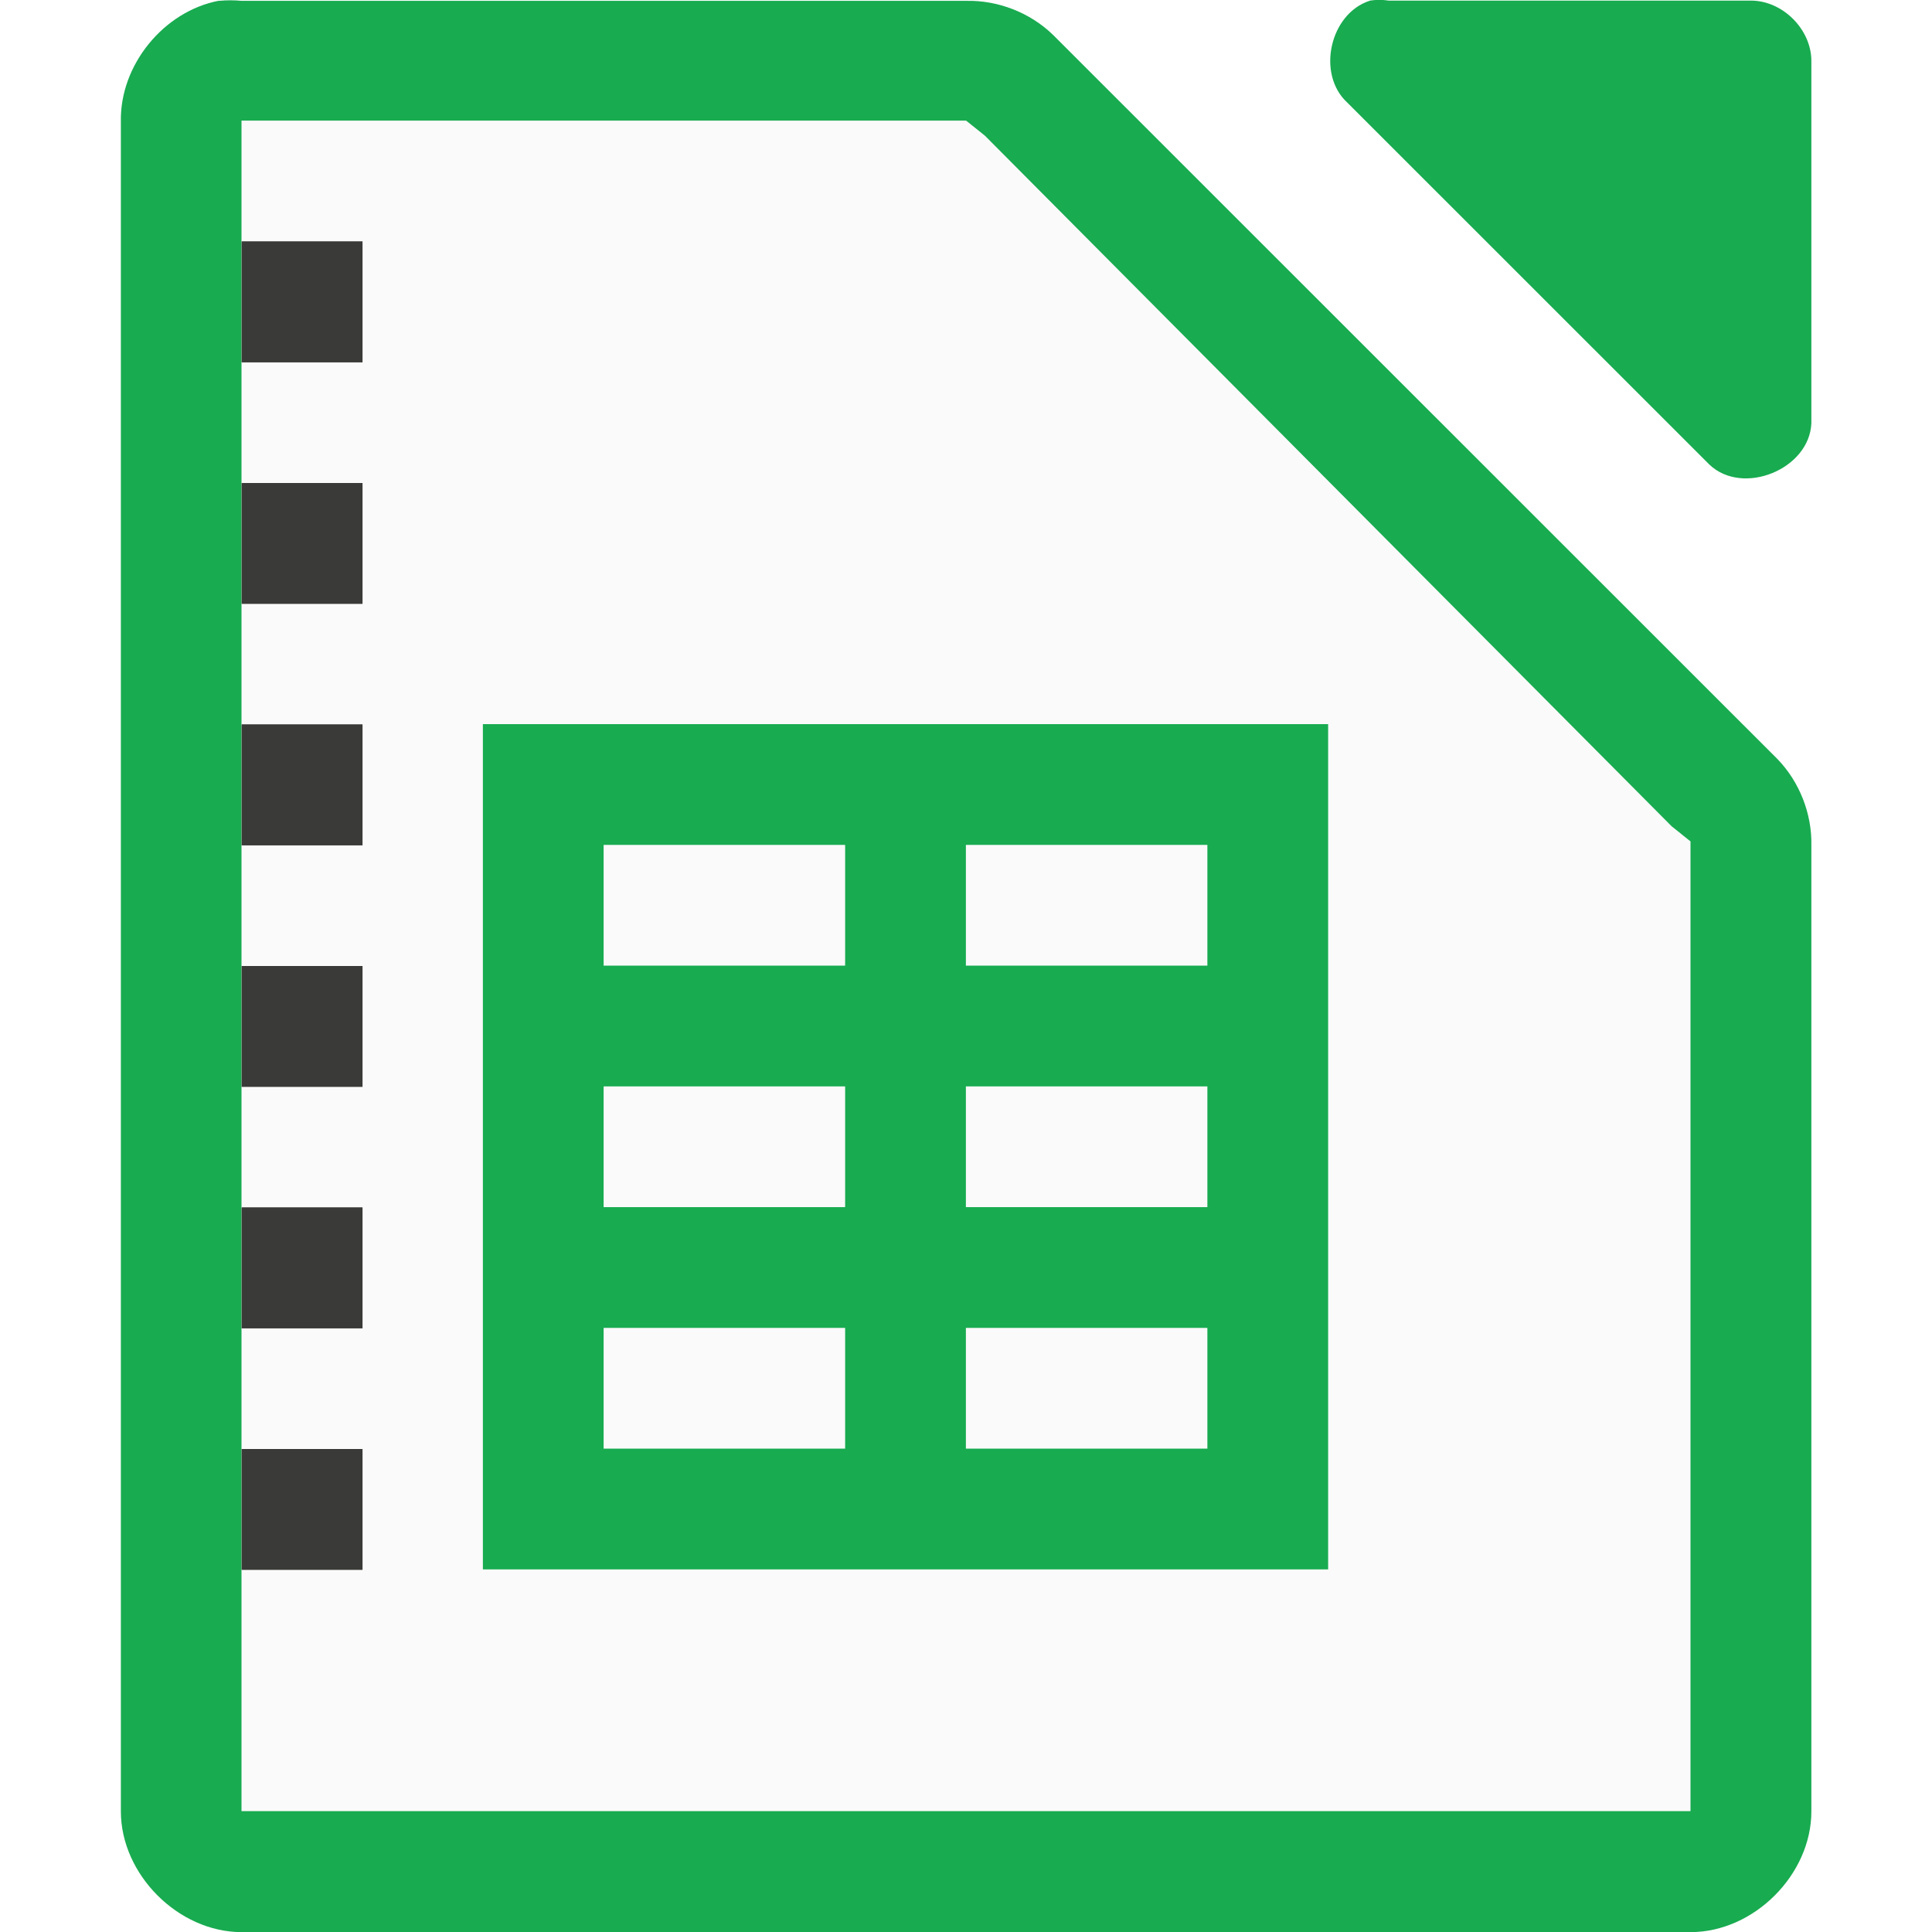
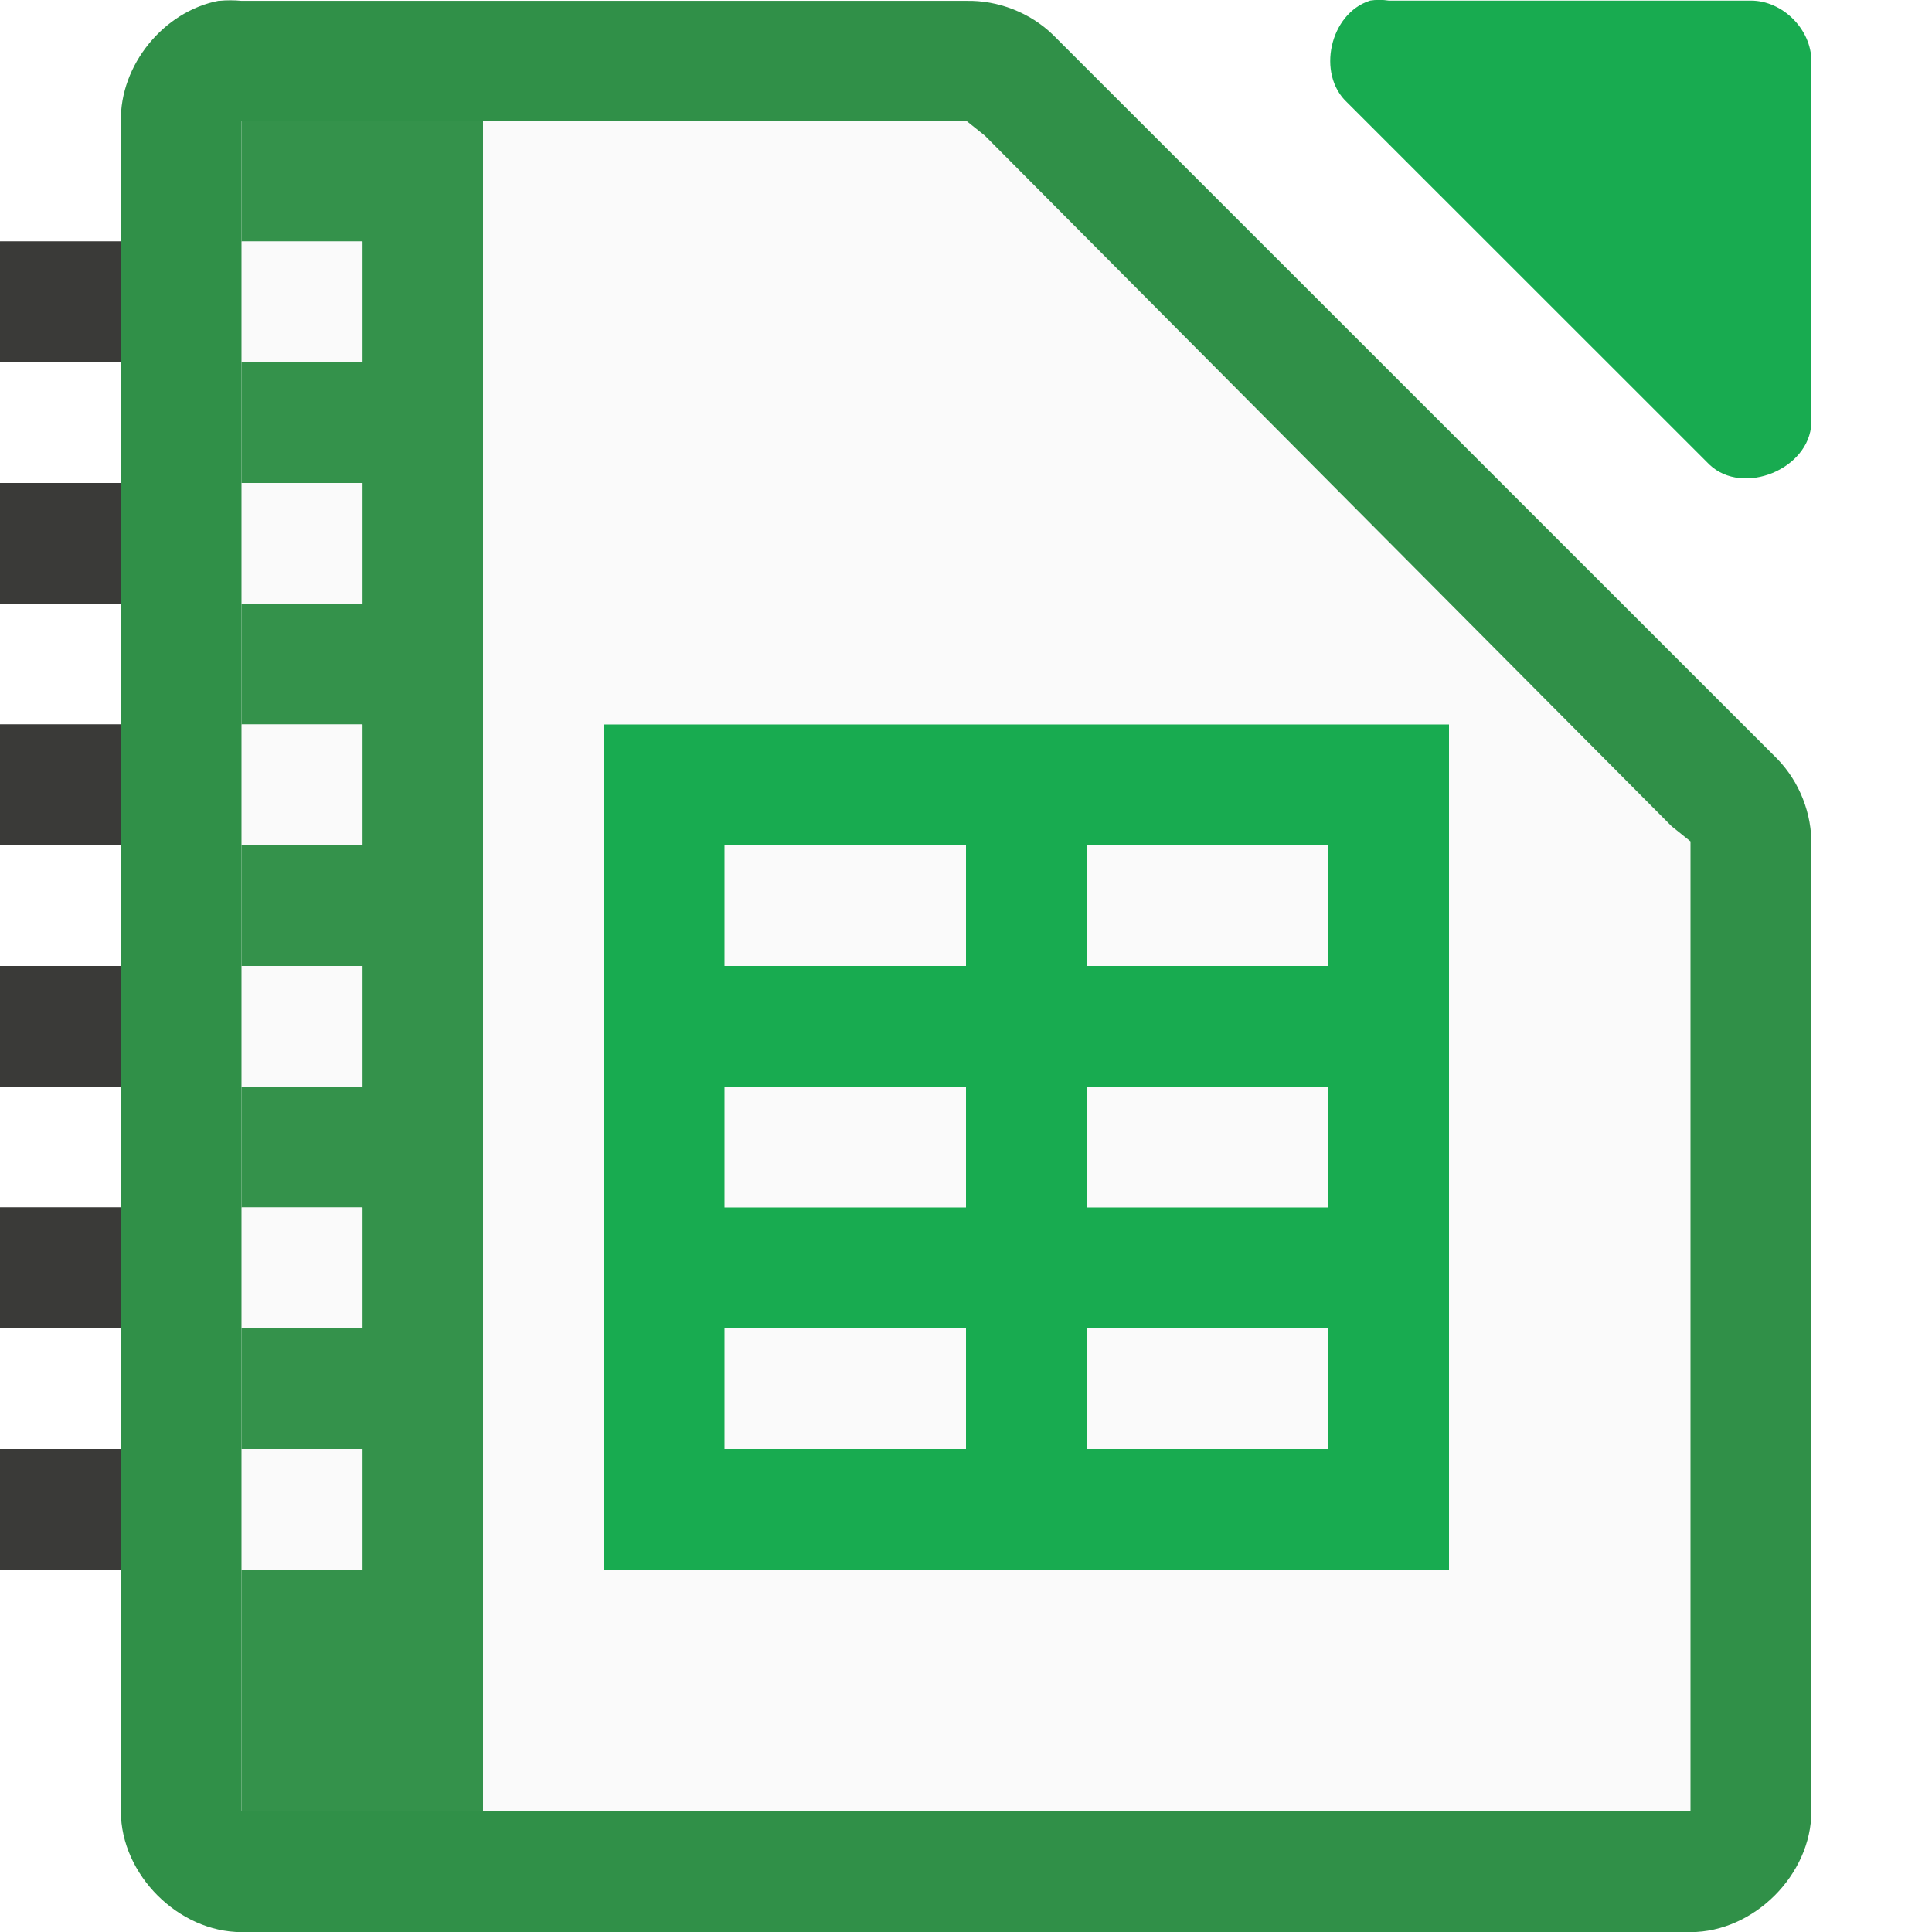
<svg xmlns="http://www.w3.org/2000/svg" viewBox="0 0 16 16">
-   <path d="m1.813.006c-.458.087-.821.533-.812 1v13.995c0.0.523.476 1.0 1.0 1h12c.524-0.0 1-.476 1-1v-7.997c.006-.264-.098-.529-.281-.718l-6-5.998c-.19-.184-.455-.287-.719-.281h-6c-.062-.006-.125-.006-.187 0z" fill="#18ab50" />
+   <path d="m1.813.006c-.458.087-.821.533-.812 1v13.995c0.0.523.476 1.0 1.0 1h12c.524-0.0 1-.476 1-1v-7.997c.006-.264-.098-.529-.281-.718l-6-5.998c-.19-.184-.455-.287-.719-.281h-6c-.062-.006-.125-.006-.187 0z" fill="#309048" />
  <path d="m11.344.006c-.331.106-.443.607-.187.843l3 2.999c.277.263.829.038.844-.344v-2.999c-0-.262-.238-.5-.5-.5h-3c-.052-.008-.105-.008-.156 0z" fill="#18ab50" />
  <path d="m2.0.999v.5 13.0.5h.5 11.0.5v-.5-7.312-.219l-.156-.125-5.687-5.719-.156-.125h-.188-5.312z" fill="#fafafa" />
  <path d="m3.999 5.997h7v7h-7z" fill="#fafafa" />
-   <path d="m3.999 5.997v1 1 1 1 1 1 1h1 2 1 2 1v-1-6h-6zm1 1h2v1h-2zm3 0h2v1h-2zm-3 2h2v1h-2zm3 0h2v1h-2zm-3 2h2v1h-2zm3 0h2v1h-2z" fill="#18ab50" />
-   <g fill="#3a3a38">
+   <path d="m5 6v1 1 1 1 1 1 1h1 2 1 2 1v-1-6h-6zm1 1h2v1h-2zm3 0h2v1h-2zm-3 2h2v1h-2zm3 0h2v1h-2zm-3 2h2v1h-2zm3 0h2v1h-2z" fill="#18ab50" />
+   <path d="m2 1h2v14h-2z" fill="#309048" fill-opacity=".979" />
+   <g fill="#fafafa">
+     <path d="m2.002 2v1h1v-1zm0 2v1h1v-1zm0 2v1h1v-1zm0 2v1h1v-1zm0 2v1h1v-1zm0 2v1h1v-1z" />
+     <path d="m2.002 2v1h1v-1zm0 2v1h1v-1zm0 2v1h1v-1zm0 2v1h1v-1zm0 2v1h1v-1zm0 2v1h1v-1z" />
+   </g>
+   <g fill="#3a3a38" transform="translate(-2.001953)">
    <path d="m2.002 2v1h1v-1zm0 2v1h1v-1zm0 2v1h1v-1zm0 2v1h1v-1zm0 2v1h1v-1zm0 2v1h1v-1z" />
    <path d="m2.002 2v1h1v-1zm0 2v1h1v-1zm0 2v1h1v-1zm0 2v1h1v-1zm0 2v1h1v-1zm0 2v1h1v-1z" />
  </g>
</svg>
